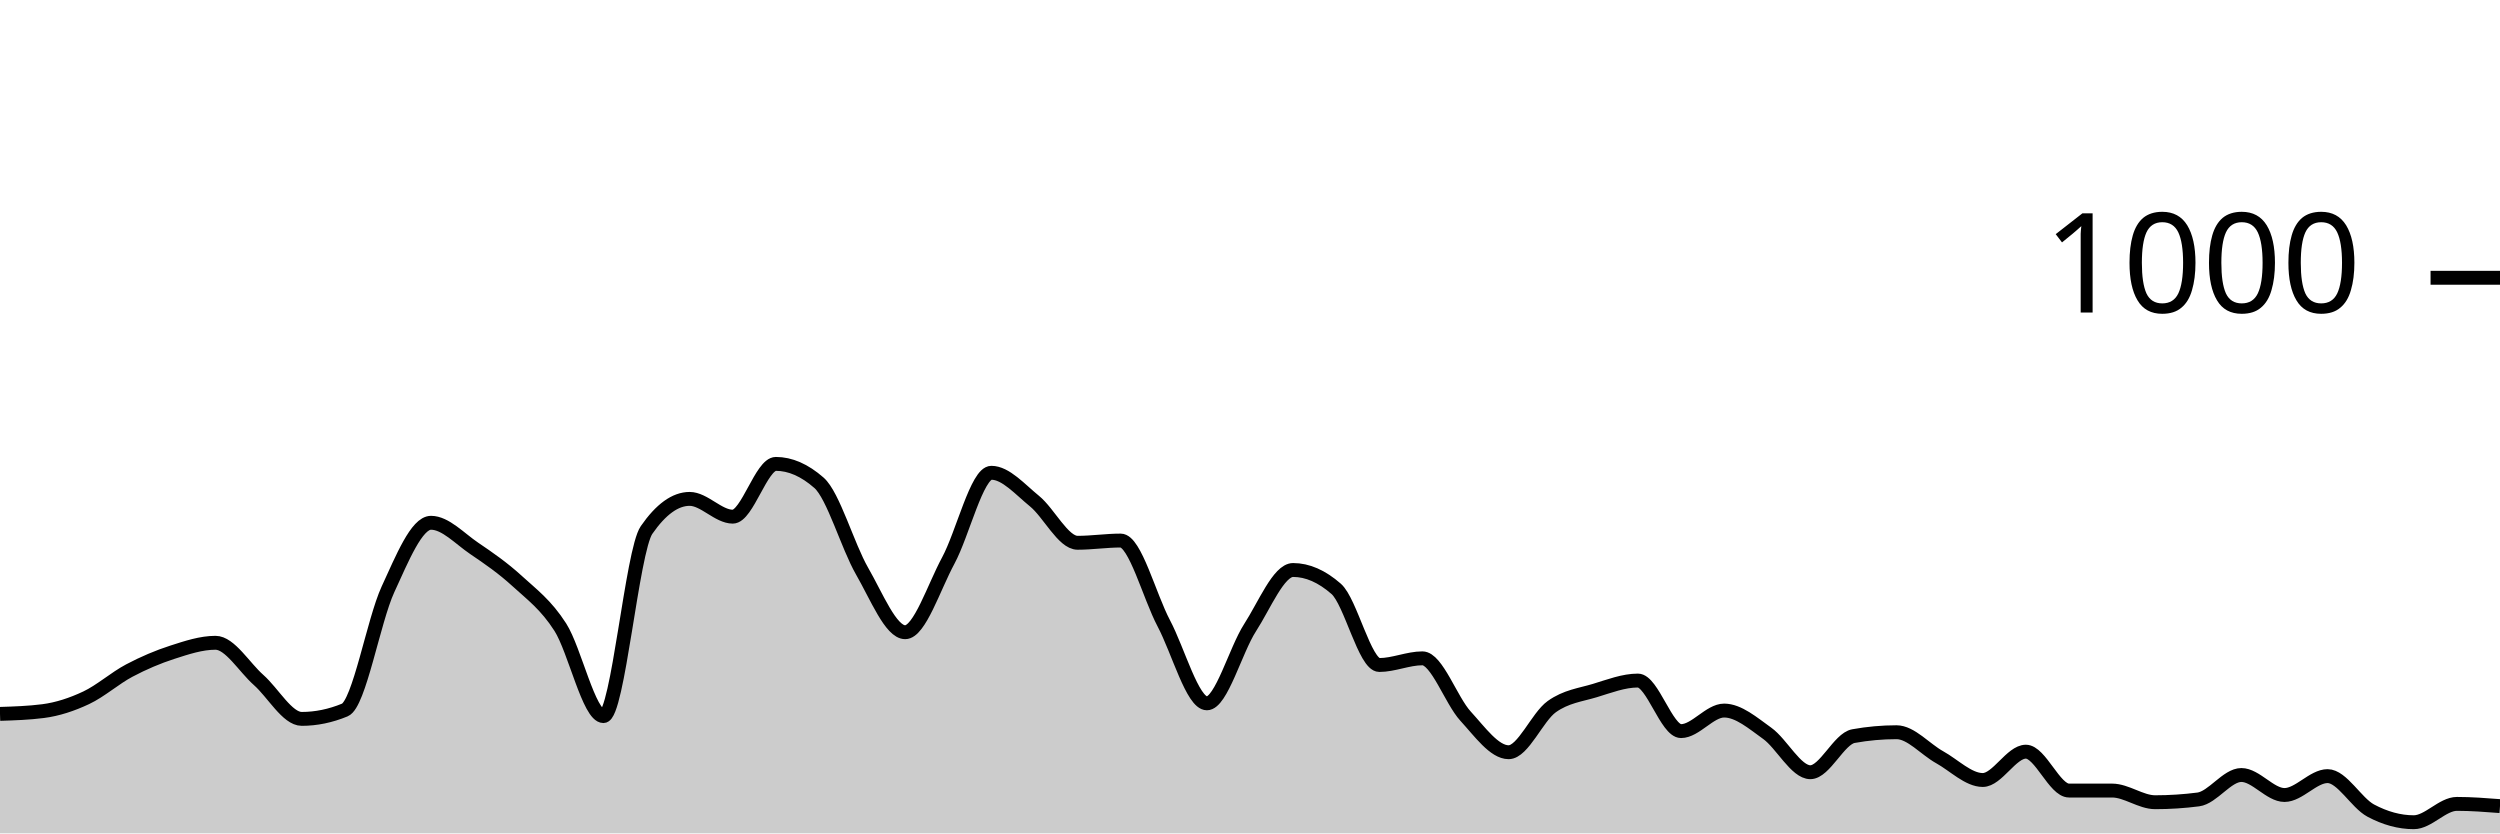
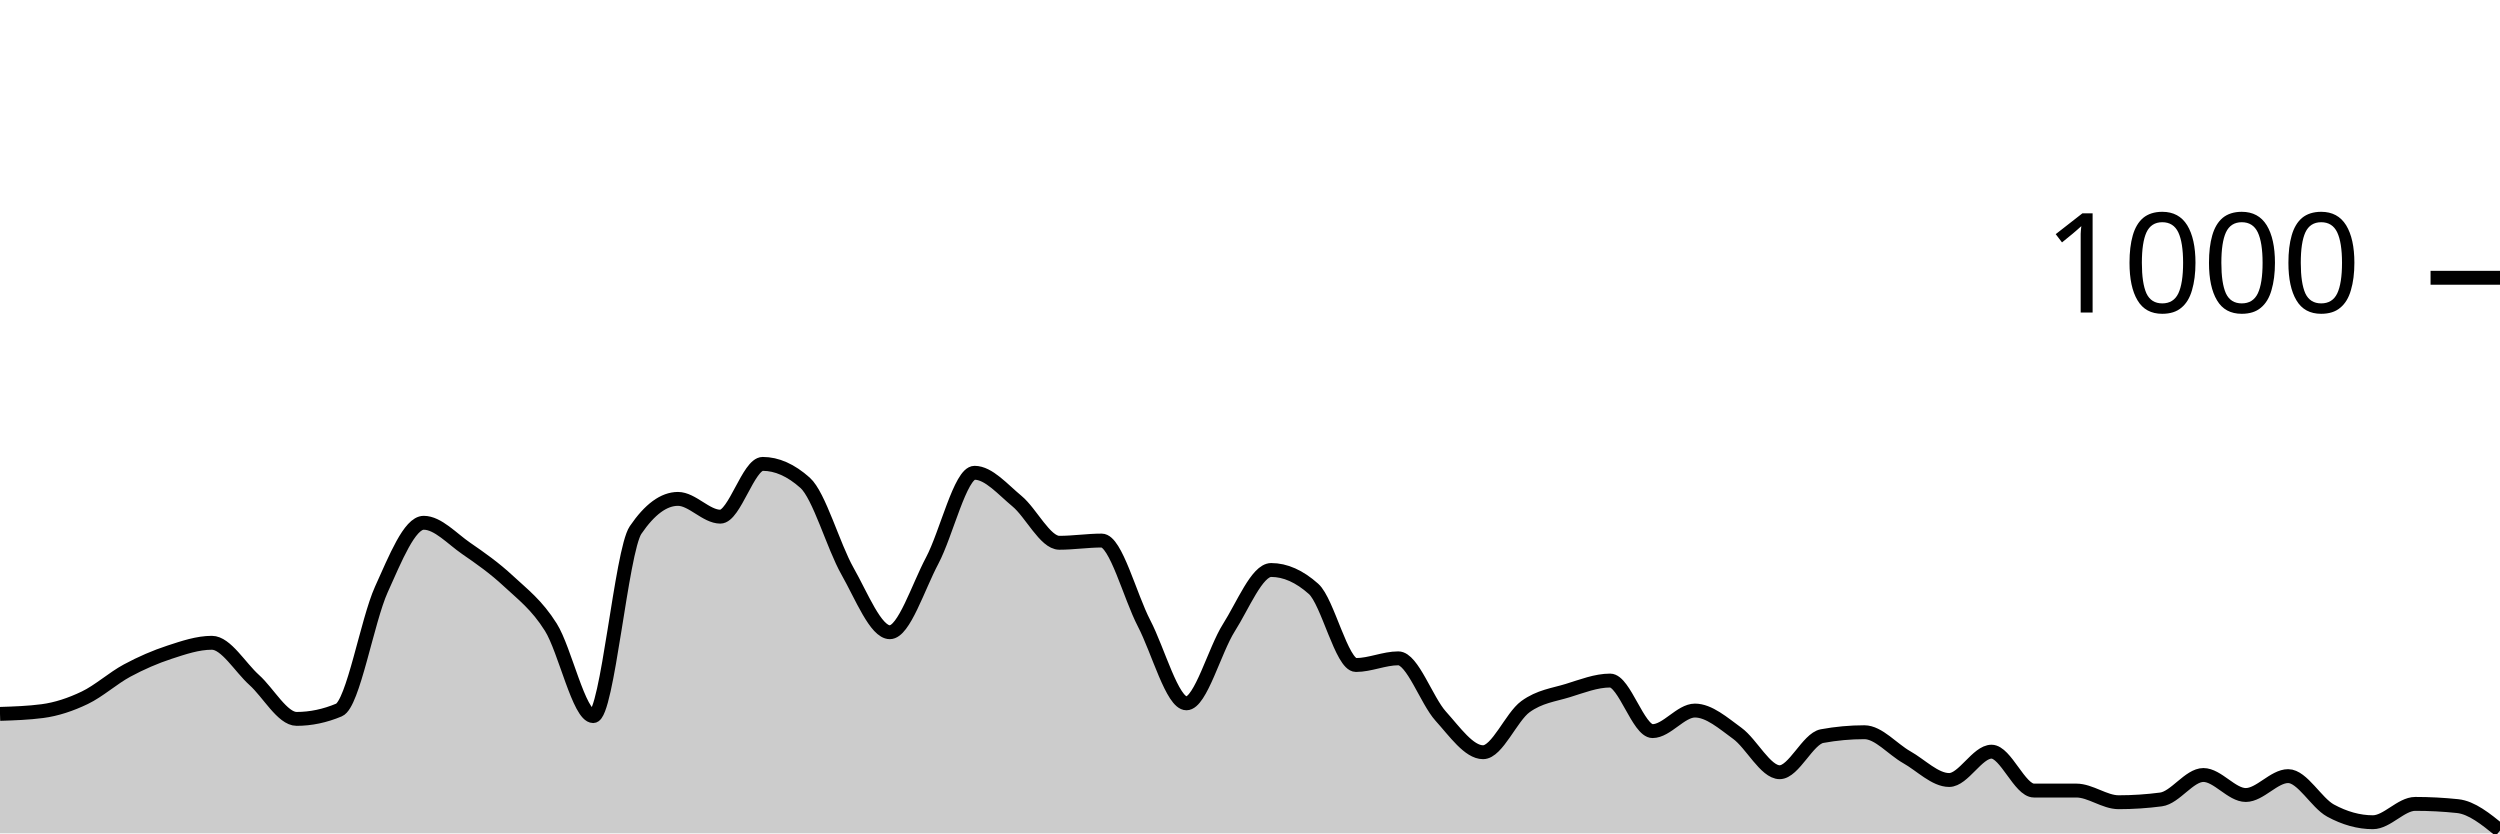
<svg xmlns="http://www.w3.org/2000/svg" viewBox="0 0 180 60">
  <g transform="translate(0,20)">
-     <path class="area" fill="rgba(0, 0, 0, 0.2)" d="M0,31.4C1.034,31.367,2.069,31.333,3.103,31.2C4.138,31.067,5.172,30.727,6.207,30.24C7.241,29.753,8.276,28.827,9.31,28.28C10.345,27.733,11.379,27.293,12.414,26.96C13.448,26.627,14.483,26.28,15.517,26.28C16.552,26.28,17.586,28.047,18.621,28.96C19.655,29.873,20.69,31.76,21.724,31.76C22.759,31.76,23.793,31.547,24.828,31.12C25.862,30.693,26.897,24.687,27.931,22.44C28.966,20.193,30,17.64,31.034,17.64C32.069,17.64,33.103,18.78,34.138,19.48C35.172,20.18,36.207,20.893,37.241,21.84C38.276,22.787,39.31,23.54,40.345,25.16C41.379,26.78,42.414,31.56,43.448,31.56C44.483,31.56,45.517,19.653,46.552,18.16C47.586,16.667,48.621,15.92,49.655,15.92C50.69,15.92,51.724,17.2,52.759,17.2C53.793,17.2,54.828,13.4,55.862,13.4C56.897,13.4,57.931,13.853,58.966,14.76C60,15.667,61.034,19.327,62.069,21.12C63.103,22.913,64.138,25.52,65.172,25.52C66.207,25.52,67.241,22.273,68.276,20.36C69.31,18.447,70.345,14.04,71.379,14.04C72.414,14.04,73.448,15.24,74.483,16.08C75.517,16.92,76.552,19.08,77.586,19.08C78.621,19.08,79.655,18.92,80.69,18.92C81.724,18.92,82.759,22.927,83.793,24.88C84.828,26.833,85.862,30.64,86.897,30.64C87.931,30.64,88.966,26.8,90,25.2C91.034,23.6,92.069,21.04,93.103,21.04C94.138,21.04,95.172,21.493,96.207,22.4C97.241,23.307,98.276,27.88,99.31,27.88C100.345,27.88,101.379,27.4,102.414,27.4C103.448,27.4,104.483,30.433,105.517,31.56C106.552,32.687,107.586,34.16,108.621,34.16C109.655,34.16,110.69,31.62,111.724,30.88C112.759,30.14,113.793,30.033,114.828,29.72C115.862,29.407,116.897,29,117.931,29C118.966,29,120,32.64,121.034,32.64C122.069,32.64,123.103,31.16,124.138,31.16C125.172,31.16,126.207,32.06,127.241,32.8C128.276,33.54,129.31,35.6,130.345,35.6C131.379,35.6,132.414,33.187,133.448,33C134.483,32.813,135.517,32.72,136.552,32.72C137.586,32.72,138.621,33.947,139.655,34.52C140.69,35.093,141.724,36.16,142.759,36.16C143.793,36.16,144.828,34.12,145.862,34.12C146.897,34.12,147.931,36.92,148.966,36.92C150,36.92,151.034,36.92,152.069,36.92C153.103,36.92,154.138,37.76,155.172,37.76C156.207,37.76,157.241,37.693,158.276,37.56C159.31,37.427,160.345,35.8,161.379,35.8C162.414,35.8,163.448,37.24,164.483,37.24C165.517,37.24,166.552,35.88,167.586,35.88C168.621,35.88,169.655,37.807,170.69,38.36C171.724,38.913,172.759,39.2,173.793,39.2C174.828,39.2,175.862,37.88,176.897,37.88C177.931,37.88,178.966,37.96,180,38.04L180,40C178.966,40,177.931,40,176.897,40C175.862,40,174.828,40,173.793,40C172.759,40,171.724,40,170.69,40C169.655,40,168.621,40,167.586,40C166.552,40,165.517,40,164.483,40C163.448,40,162.414,40,161.379,40C160.345,40,159.31,40,158.276,40C157.241,40,156.207,40,155.172,40C154.138,40,153.103,40,152.069,40C151.034,40,150,40,148.966,40C147.931,40,146.897,40,145.862,40C144.828,40,143.793,40,142.759,40C141.724,40,140.69,40,139.655,40C138.621,40,137.586,40,136.552,40C135.517,40,134.483,40,133.448,40C132.414,40,131.379,40,130.345,40C129.31,40,128.276,40,127.241,40C126.207,40,125.172,40,124.138,40C123.103,40,122.069,40,121.034,40C120,40,118.966,40,117.931,40C116.897,40,115.862,40,114.828,40C113.793,40,112.759,40,111.724,40C110.69,40,109.655,40,108.621,40C107.586,40,106.552,40,105.517,40C104.483,40,103.448,40,102.414,40C101.379,40,100.345,40,99.31,40C98.276,40,97.241,40,96.207,40C95.172,40,94.138,40,93.103,40C92.069,40,91.034,40,90,40C88.966,40,87.931,40,86.897,40C85.862,40,84.828,40,83.793,40C82.759,40,81.724,40,80.69,40C79.655,40,78.621,40,77.586,40C76.552,40,75.517,40,74.483,40C73.448,40,72.414,40,71.379,40C70.345,40,69.31,40,68.276,40C67.241,40,66.207,40,65.172,40C64.138,40,63.103,40,62.069,40C61.034,40,60,40,58.966,40C57.931,40,56.897,40,55.862,40C54.828,40,53.793,40,52.759,40C51.724,40,50.69,40,49.655,40C48.621,40,47.586,40,46.552,40C45.517,40,44.483,40,43.448,40C42.414,40,41.379,40,40.345,40C39.31,40,38.276,40,37.241,40C36.207,40,35.172,40,34.138,40C33.103,40,32.069,40,31.034,40C30,40,28.966,40,27.931,40C26.897,40,25.862,40,24.828,40C23.793,40,22.759,40,21.724,40C20.69,40,19.655,40,18.621,40C17.586,40,16.552,40,15.517,40C14.483,40,13.448,40,12.414,40C11.379,40,10.345,40,9.31,40C8.276,40,7.241,40,6.207,40C5.172,40,4.138,40,3.103,40C2.069,40,1.034,40,0,40Z" />
-     <path class="line" stroke="black" fill="none" d="M0,31.4C1.034,31.367,2.069,31.333,3.103,31.2C4.138,31.067,5.172,30.727,6.207,30.24C7.241,29.753,8.276,28.827,9.31,28.28C10.345,27.733,11.379,27.293,12.414,26.96C13.448,26.627,14.483,26.28,15.517,26.28C16.552,26.28,17.586,28.047,18.621,28.96C19.655,29.873,20.69,31.76,21.724,31.76C22.759,31.76,23.793,31.547,24.828,31.12C25.862,30.693,26.897,24.687,27.931,22.44C28.966,20.193,30,17.64,31.034,17.64C32.069,17.64,33.103,18.78,34.138,19.48C35.172,20.18,36.207,20.893,37.241,21.84C38.276,22.787,39.31,23.54,40.345,25.16C41.379,26.78,42.414,31.56,43.448,31.56C44.483,31.56,45.517,19.653,46.552,18.16C47.586,16.667,48.621,15.92,49.655,15.92C50.69,15.92,51.724,17.2,52.759,17.2C53.793,17.2,54.828,13.4,55.862,13.4C56.897,13.4,57.931,13.853,58.966,14.76C60,15.667,61.034,19.327,62.069,21.12C63.103,22.913,64.138,25.52,65.172,25.52C66.207,25.52,67.241,22.273,68.276,20.36C69.31,18.447,70.345,14.04,71.379,14.04C72.414,14.04,73.448,15.24,74.483,16.08C75.517,16.92,76.552,19.08,77.586,19.08C78.621,19.08,79.655,18.92,80.69,18.92C81.724,18.92,82.759,22.927,83.793,24.88C84.828,26.833,85.862,30.64,86.897,30.64C87.931,30.64,88.966,26.8,90,25.2C91.034,23.6,92.069,21.04,93.103,21.04C94.138,21.04,95.172,21.493,96.207,22.4C97.241,23.307,98.276,27.88,99.31,27.88C100.345,27.88,101.379,27.4,102.414,27.4C103.448,27.4,104.483,30.433,105.517,31.56C106.552,32.687,107.586,34.16,108.621,34.16C109.655,34.16,110.69,31.62,111.724,30.88C112.759,30.14,113.793,30.033,114.828,29.72C115.862,29.407,116.897,29,117.931,29C118.966,29,120,32.64,121.034,32.64C122.069,32.64,123.103,31.16,124.138,31.16C125.172,31.16,126.207,32.06,127.241,32.8C128.276,33.54,129.31,35.6,130.345,35.6C131.379,35.6,132.414,33.187,133.448,33C134.483,32.813,135.517,32.72,136.552,32.72C137.586,32.72,138.621,33.947,139.655,34.52C140.69,35.093,141.724,36.16,142.759,36.16C143.793,36.16,144.828,34.12,145.862,34.12C146.897,34.12,147.931,36.92,148.966,36.92C150,36.92,151.034,36.92,152.069,36.92C153.103,36.92,154.138,37.76,155.172,37.76C156.207,37.76,157.241,37.693,158.276,37.56C159.31,37.427,160.345,35.8,161.379,35.8C162.414,35.8,163.448,37.24,164.483,37.24C165.517,37.24,166.552,35.88,167.586,35.88C168.621,35.88,169.655,37.807,170.69,38.36C171.724,38.913,172.759,39.2,173.793,39.2C174.828,39.2,175.862,37.88,176.897,37.88C177.931,37.88,178.966,37.96,180,38.04" />
+     <path class="area" fill="rgba(0, 0, 0, 0.2)" d="M0,31.4C1.017,31.367,2.034,31.333,3.051,31.2C4.068,31.067,5.085,30.727,6.102,30.24C7.119,29.753,8.136,28.827,9.153,28.28C10.169,27.733,11.186,27.293,12.203,26.96C13.22,26.627,14.237,26.28,15.254,26.28C16.271,26.28,17.288,28.047,18.305,28.96C19.322,29.873,20.339,31.76,21.356,31.76C22.373,31.76,23.39,31.547,24.407,31.12C25.424,30.693,26.441,24.687,27.458,22.44C28.475,20.193,29.492,17.64,30.508,17.64C31.525,17.64,32.542,18.78,33.559,19.48C34.576,20.18,35.593,20.893,36.61,21.84C37.627,22.787,38.644,23.54,39.661,25.16C40.678,26.78,41.695,31.56,42.712,31.56C43.729,31.56,44.746,19.653,45.763,18.16C46.78,16.667,47.797,15.92,48.814,15.92C49.831,15.92,50.847,17.2,51.864,17.2C52.881,17.2,53.898,13.4,54.915,13.4C55.932,13.4,56.949,13.853,57.966,14.76C58.983,15.667,60,19.327,61.017,21.12C62.034,22.913,63.051,25.52,64.068,25.52C65.085,25.52,66.102,22.273,67.119,20.36C68.136,18.447,69.153,14.04,70.169,14.04C71.186,14.04,72.203,15.24,73.22,16.08C74.237,16.92,75.254,19.08,76.271,19.08C77.288,19.08,78.305,18.92,79.322,18.92C80.339,18.92,81.356,22.927,82.373,24.88C83.39,26.833,84.407,30.64,85.424,30.64C86.441,30.64,87.458,26.8,88.475,25.2C89.492,23.6,90.508,21.04,91.525,21.04C92.542,21.04,93.559,21.493,94.576,22.4C95.593,23.307,96.61,27.88,97.627,27.88C98.644,27.88,99.661,27.4,100.678,27.4C101.695,27.4,102.712,30.433,103.729,31.56C104.746,32.687,105.763,34.16,106.78,34.16C107.797,34.16,108.814,31.62,109.831,30.88C110.847,30.14,111.864,30.033,112.881,29.72C113.898,29.407,114.915,29,115.932,29C116.949,29,117.966,32.64,118.983,32.64C120,32.64,121.017,31.16,122.034,31.16C123.051,31.16,124.068,32.06,125.085,32.8C126.102,33.54,127.119,35.6,128.136,35.6C129.153,35.6,130.169,33.187,131.186,33C132.203,32.813,133.22,32.72,134.237,32.72C135.254,32.72,136.271,33.947,137.288,34.52C138.305,35.093,139.322,36.16,140.339,36.16C141.356,36.16,142.373,34.12,143.39,34.12C144.407,34.12,145.424,36.92,146.441,36.92C147.458,36.92,148.475,36.92,149.492,36.92C150.508,36.92,151.525,37.76,152.542,37.76C153.559,37.76,154.576,37.693,155.593,37.56C156.61,37.427,157.627,35.8,158.644,35.8C159.661,35.8,160.678,37.24,161.695,37.24C162.712,37.24,163.729,35.88,164.746,35.88C165.763,35.88,166.78,37.807,167.797,38.36C168.814,38.913,169.831,39.2,170.847,39.2C171.864,39.2,172.881,37.88,173.898,37.88C174.915,37.88,175.932,37.933,176.949,38.04C177.966,38.147,178.983,38.973,180,39.8L180,40C178.983,40,177.966,40,176.949,40C175.932,40,174.915,40,173.898,40C172.881,40,171.864,40,170.847,40C169.831,40,168.814,40,167.797,40C166.78,40,165.763,40,164.746,40C163.729,40,162.712,40,161.695,40C160.678,40,159.661,40,158.644,40C157.627,40,156.61,40,155.593,40C154.576,40,153.559,40,152.542,40C151.525,40,150.508,40,149.492,40C148.475,40,147.458,40,146.441,40C145.424,40,144.407,40,143.39,40C142.373,40,141.356,40,140.339,40C139.322,40,138.305,40,137.288,40C136.271,40,135.254,40,134.237,40C133.22,40,132.203,40,131.186,40C130.169,40,129.153,40,128.136,40C127.119,40,126.102,40,125.085,40C124.068,40,123.051,40,122.034,40C121.017,40,120,40,118.983,40C117.966,40,116.949,40,115.932,40C114.915,40,113.898,40,112.881,40C111.864,40,110.847,40,109.831,40C108.814,40,107.797,40,106.78,40C105.763,40,104.746,40,103.729,40C102.712,40,101.695,40,100.678,40C99.661,40,98.644,40,97.627,40C96.61,40,95.593,40,94.576,40C93.559,40,92.542,40,91.525,40C90.508,40,89.492,40,88.475,40C87.458,40,86.441,40,85.424,40C84.407,40,83.39,40,82.373,40C81.356,40,80.339,40,79.322,40C78.305,40,77.288,40,76.271,40C75.254,40,74.237,40,73.22,40C72.203,40,71.186,40,70.169,40C69.153,40,68.136,40,67.119,40C66.102,40,65.085,40,64.068,40C63.051,40,62.034,40,61.017,40C60,40,58.983,40,57.966,40C56.949,40,55.932,40,54.915,40C53.898,40,52.881,40,51.864,40C50.847,40,49.831,40,48.814,40C47.797,40,46.78,40,45.763,40C44.746,40,43.729,40,42.712,40C41.695,40,40.678,40,39.661,40C38.644,40,37.627,40,36.61,40C35.593,40,34.576,40,33.559,40C32.542,40,31.525,40,30.508,40C29.492,40,28.475,40,27.458,40C26.441,40,25.424,40,24.407,40C23.39,40,22.373,40,21.356,40C20.339,40,19.322,40,18.305,40C17.288,40,16.271,40,15.254,40C14.237,40,13.22,40,12.203,40C11.186,40,10.169,40,9.153,40C8.136,40,7.119,40,6.102,40C5.085,40,4.068,40,3.051,40C2.034,40,1.017,40,0,40Z" />
+     <path class="line" stroke="black" fill="none" d="M0,31.4C1.017,31.367,2.034,31.333,3.051,31.2C4.068,31.067,5.085,30.727,6.102,30.24C7.119,29.753,8.136,28.827,9.153,28.28C10.169,27.733,11.186,27.293,12.203,26.96C13.22,26.627,14.237,26.28,15.254,26.28C16.271,26.28,17.288,28.047,18.305,28.96C19.322,29.873,20.339,31.76,21.356,31.76C22.373,31.76,23.39,31.547,24.407,31.12C25.424,30.693,26.441,24.687,27.458,22.44C28.475,20.193,29.492,17.64,30.508,17.64C31.525,17.64,32.542,18.78,33.559,19.48C34.576,20.18,35.593,20.893,36.61,21.84C37.627,22.787,38.644,23.54,39.661,25.16C40.678,26.78,41.695,31.56,42.712,31.56C43.729,31.56,44.746,19.653,45.763,18.16C46.78,16.667,47.797,15.92,48.814,15.92C49.831,15.92,50.847,17.2,51.864,17.2C52.881,17.2,53.898,13.4,54.915,13.4C55.932,13.4,56.949,13.853,57.966,14.76C58.983,15.667,60,19.327,61.017,21.12C62.034,22.913,63.051,25.52,64.068,25.52C65.085,25.52,66.102,22.273,67.119,20.36C68.136,18.447,69.153,14.04,70.169,14.04C71.186,14.04,72.203,15.24,73.22,16.08C74.237,16.92,75.254,19.08,76.271,19.08C77.288,19.08,78.305,18.92,79.322,18.92C80.339,18.92,81.356,22.927,82.373,24.88C83.39,26.833,84.407,30.64,85.424,30.64C86.441,30.64,87.458,26.8,88.475,25.2C89.492,23.6,90.508,21.04,91.525,21.04C92.542,21.04,93.559,21.493,94.576,22.4C95.593,23.307,96.61,27.88,97.627,27.88C98.644,27.88,99.661,27.4,100.678,27.4C101.695,27.4,102.712,30.433,103.729,31.56C104.746,32.687,105.763,34.16,106.78,34.16C107.797,34.16,108.814,31.62,109.831,30.88C110.847,30.14,111.864,30.033,112.881,29.72C113.898,29.407,114.915,29,115.932,29C116.949,29,117.966,32.64,118.983,32.64C120,32.64,121.017,31.16,122.034,31.16C123.051,31.16,124.068,32.06,125.085,32.8C126.102,33.54,127.119,35.6,128.136,35.6C129.153,35.6,130.169,33.187,131.186,33C132.203,32.813,133.22,32.72,134.237,32.72C135.254,32.72,136.271,33.947,137.288,34.52C138.305,35.093,139.322,36.16,140.339,36.16C141.356,36.16,142.373,34.12,143.39,34.12C144.407,34.12,145.424,36.92,146.441,36.92C147.458,36.92,148.475,36.92,149.492,36.92C150.508,36.92,151.525,37.76,152.542,37.76C153.559,37.76,154.576,37.693,155.593,37.56C156.61,37.427,157.627,35.8,158.644,35.8C159.661,35.8,160.678,37.24,161.695,37.24C162.712,37.24,163.729,35.88,164.746,35.88C165.763,35.88,166.78,37.807,167.797,38.36C168.814,38.913,169.831,39.2,170.847,39.2C171.864,39.2,172.881,37.88,173.898,37.88C174.915,37.88,175.932,37.933,176.949,38.04C177.966,38.147,178.983,38.973,180,39.8" />
    <path class="axis-ceiling" stroke-width="1" stroke="black" fill="none" d="M175,0L180,0" />
    <text class="axis-ceiling-label" font-family="sans-serif" text-anchor="end" font-size="10px" x="170" y="2.5">1000</text>
  </g>
</svg>
